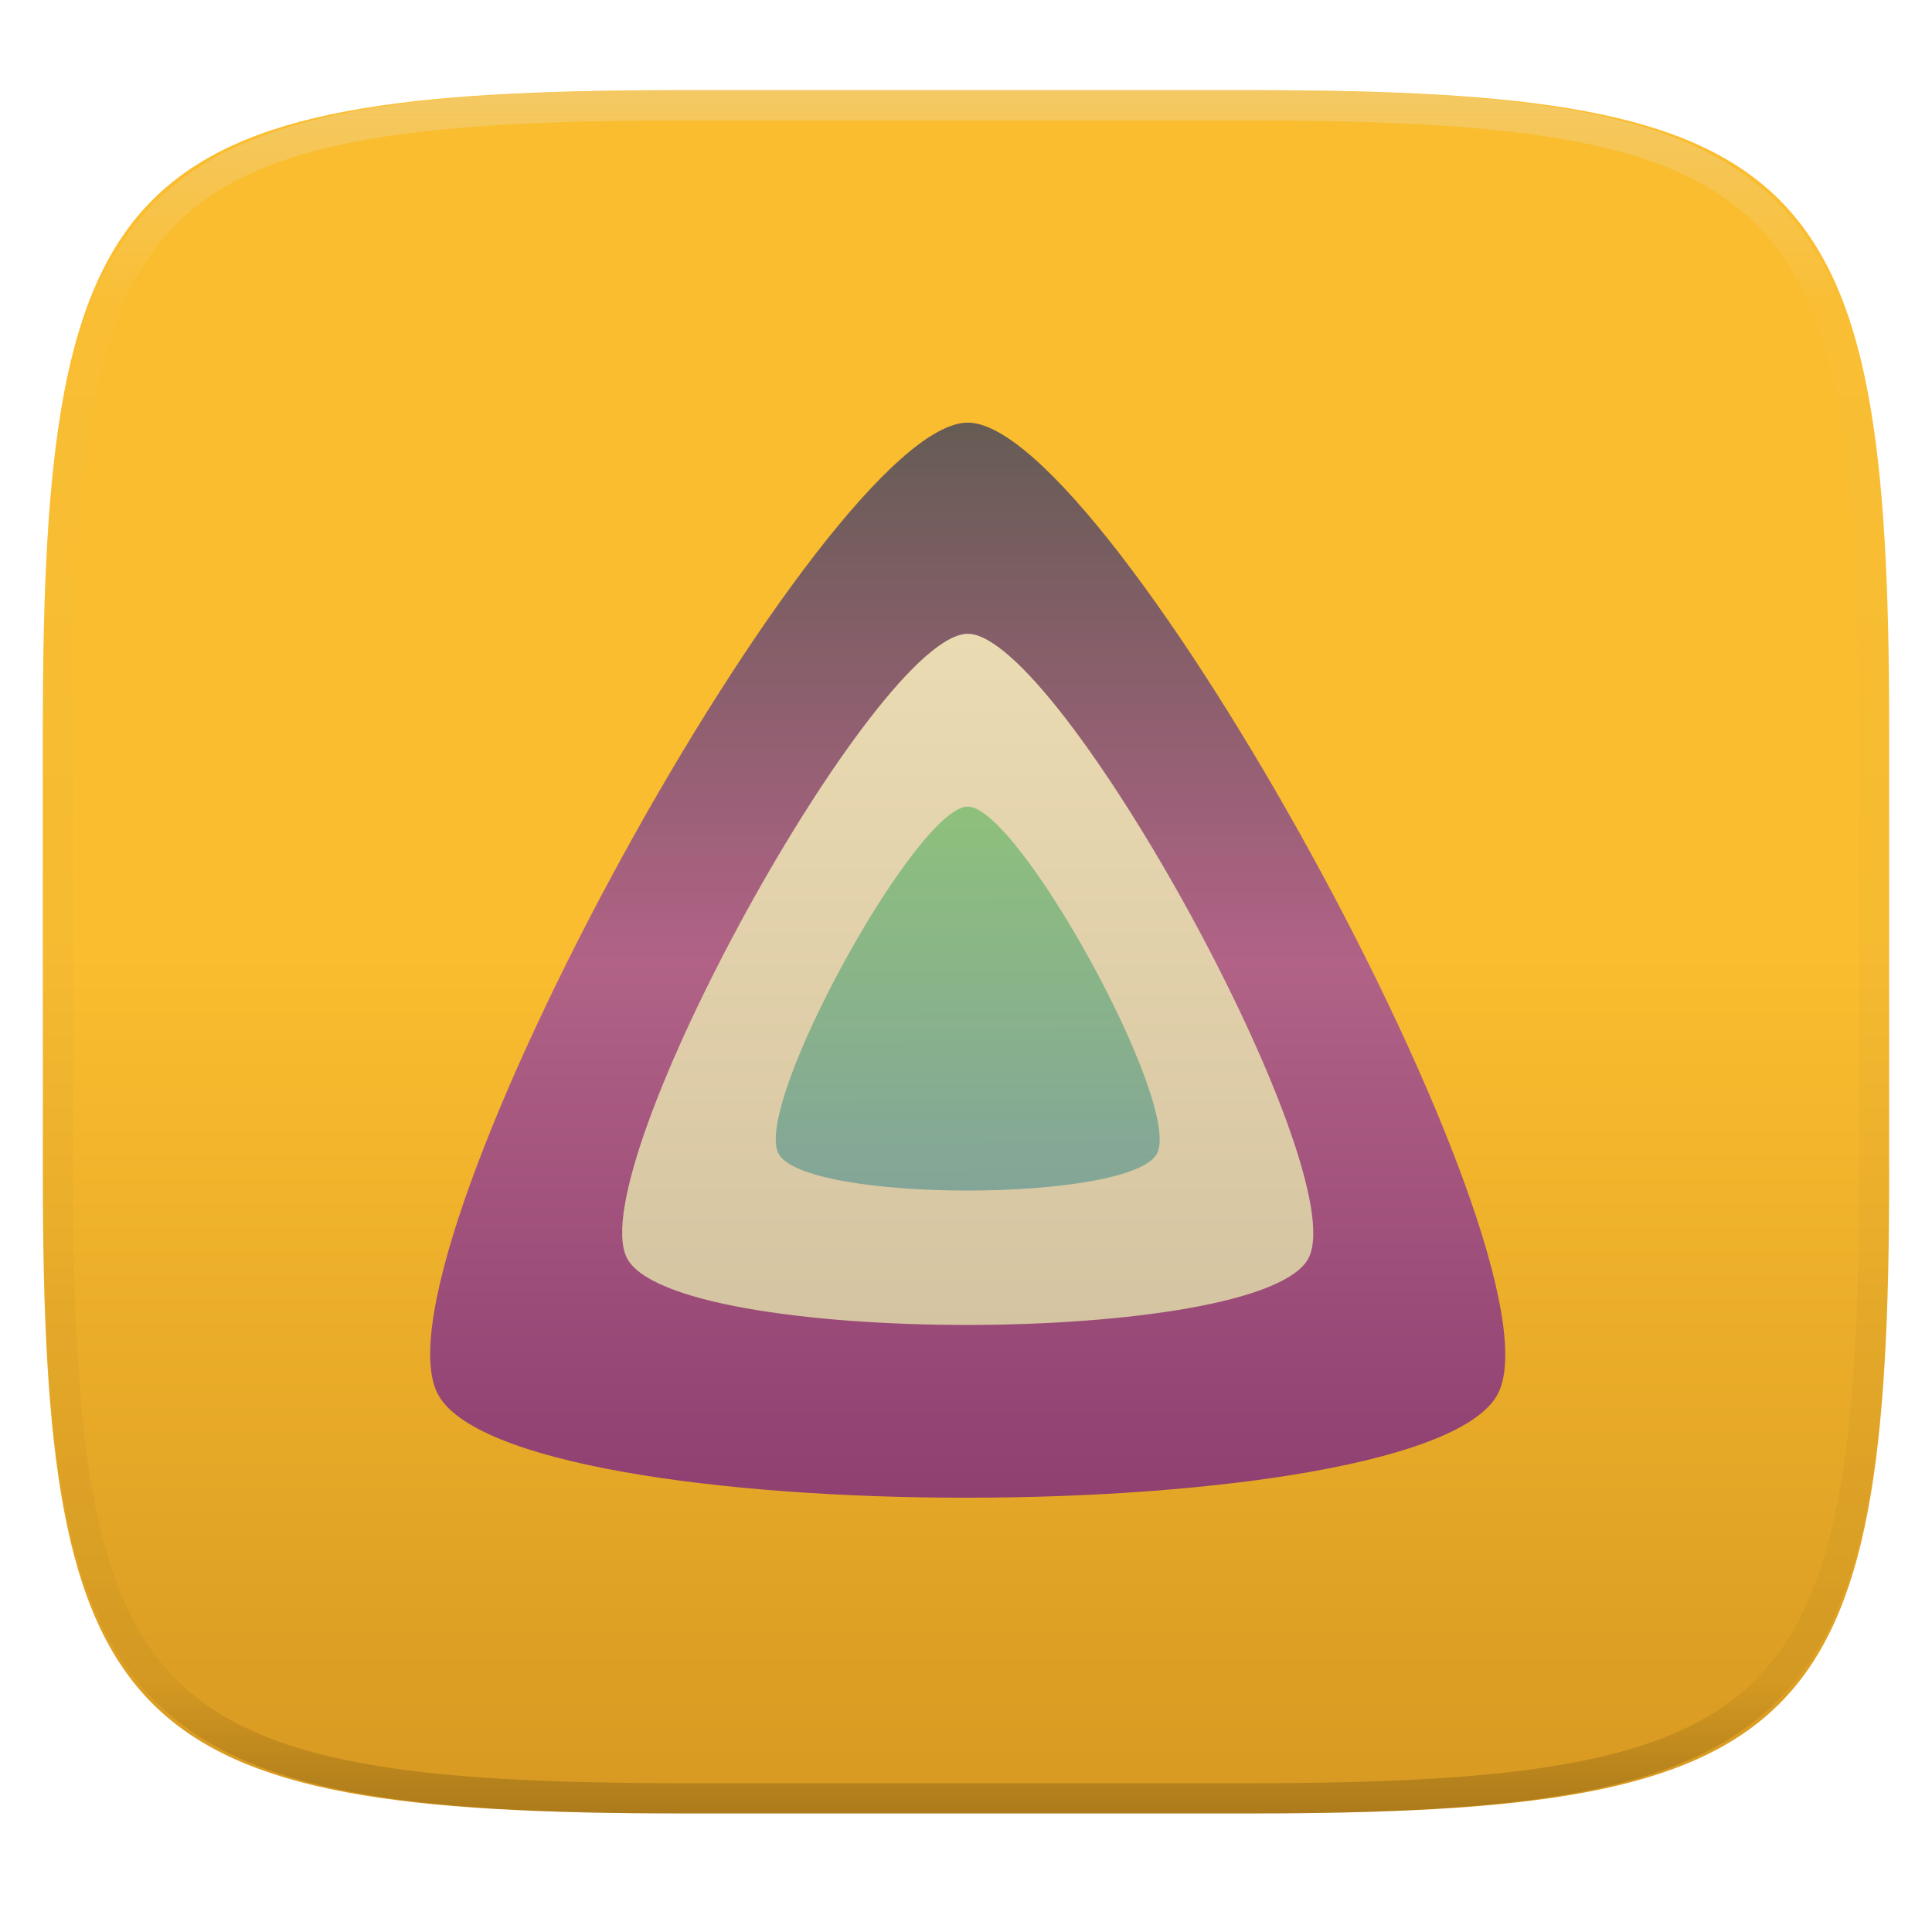
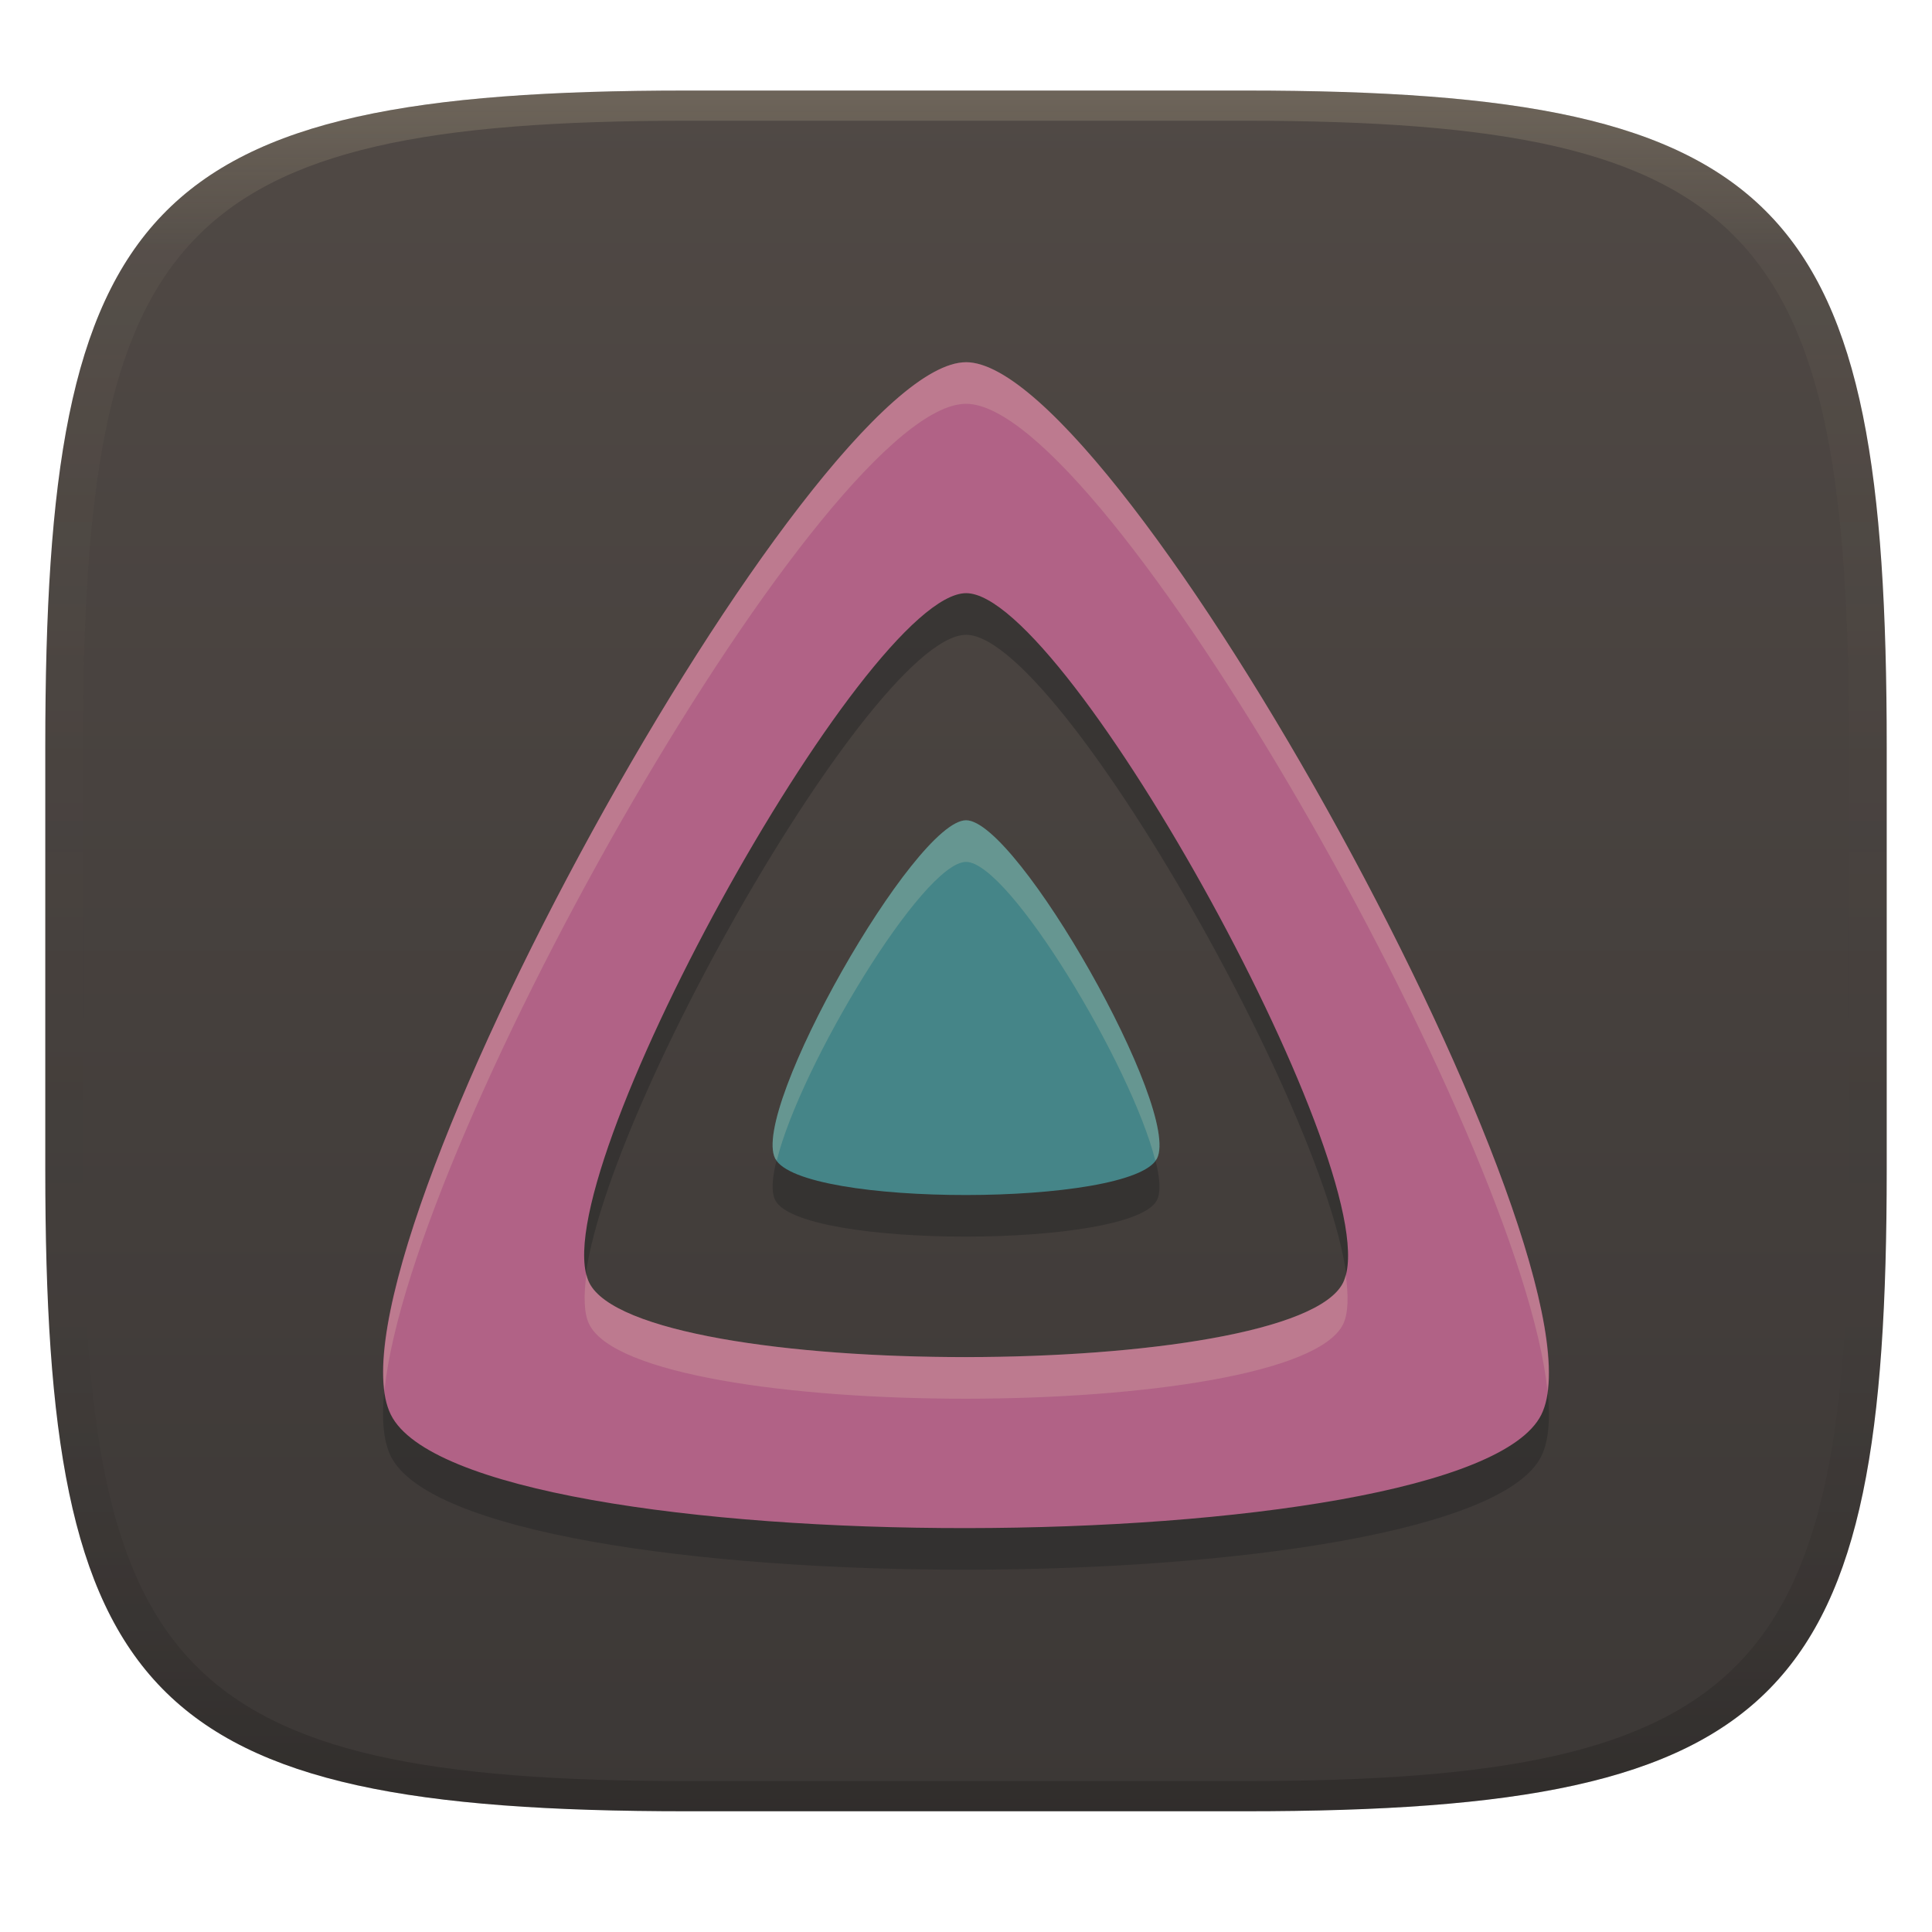
- <svg xmlns="http://www.w3.org/2000/svg" width="256" height="256" fill="none" viewBox="0 0 256 256">
-   <g clip-path="url(#clip0)">
-     <g filter="url(#filter0_d)">
-       <path d="m165.685 11.947c74.055 0 84.639 10.557 84.639 84.544v59.251c0 73.986-10.584 84.543-84.639 84.543h-75.37c-74.056 0-84.639-10.557-84.639-84.543v-59.251c0-73.987 10.584-84.544 84.639-84.544h75.37z" fill="url(#paint0_linear)" />
-     </g>
-     <g filter="url(#filter1_f)" opacity=".2">
-       <path d="m128.237 58.544c-18.852 0-79.537 110.021-70.284 128.601s131.416 18.366 140.568 0-51.435-128.601-70.284-128.601z" />
-     </g>
-     <path d="m128.237 56c-18.852 0-79.537 110.021-70.284 128.601s131.416 18.366 140.568 0-51.435-128.601-70.284-128.601z" fill="url(#paint1_linear)" />
-     <path d="m173.416 166.653c-5.883 11.812-84.412 11.944-90.364 0-5.952-11.943 33.065-82.671 45.182-82.671 12.118 0 51.066 70.856 45.182 82.671z" fill="url(#paint2_linear)" />
-     <path d="m128.232 106.877c-6.734 0-28.409 39.295-25.102 45.929 3.308 6.634 46.935 6.562 50.203 0s-18.368-45.926-25.101-45.929z" fill="url(#paint3_linear)" />
-     <path d="m165.068 11.951c4.328-0.01 8.656 0.039 12.984 0.138 3.875 0.079 7.751 0.226 11.626 0.452 3.453 0.197 6.905 0.481 10.348 0.855 3.059 0.334 6.118 0.786 9.148 1.346 2.715 0.501 5.4 1.14 8.046 1.916 2.4 0.698 4.751 1.562 7.023 2.584 2.115 0.943 4.141 2.063 6.059 3.35 1.839 1.238 3.561 2.653 5.135 4.215 1.564 1.572 2.98 3.281 4.219 5.119 1.289 1.916 2.41 3.94 3.364 6.042 1.023 2.279 1.889 4.618 2.597 7.005 0.777 2.643 1.417 5.325 1.918 8.037 0.561 3.026 1.013 6.072 1.348 9.127 0.374 3.439 0.659 6.877 0.856 10.326 0.226 3.861 0.373 7.732 0.462 11.593 0.088 4.323 0.138 8.646 0.128 12.959v58.212c0.01 4.323-0.04 8.636-0.128 12.959-0.089 3.871-0.236 7.732-0.462 11.593-0.197 3.449-0.482 6.897-0.856 10.326-0.335 3.055-0.787 6.111-1.348 9.137-0.501 2.702-1.141 5.384-1.918 8.027-0.708 2.387-1.574 4.735-2.597 7.005-0.954 2.112-2.075 4.126-3.364 6.042-1.239 1.837-2.655 3.557-4.219 5.119-1.574 1.562-3.296 2.977-5.135 4.215-1.918 1.287-3.944 2.407-6.059 3.35-2.272 1.022-4.623 1.886-7.023 2.594-2.646 0.776-5.331 1.414-8.046 1.906-3.03 0.569-6.089 1.011-9.148 1.346-3.443 0.373-6.895 0.658-10.348 0.854-3.875 0.226-7.751 0.374-11.626 0.462-4.328 0.088-8.656 0.138-12.984 0.128h-74.126c-4.328 0.01-8.656-0.04-12.984-0.128-3.876-0.088-7.751-0.236-11.627-0.462-3.453-0.196-6.905-0.481-10.348-0.854-3.059-0.335-6.118-0.777-9.148-1.346-2.715-0.492-5.4-1.13-8.046-1.906-2.4-0.708-4.751-1.572-7.023-2.594-2.115-0.943-4.141-2.063-6.059-3.35-1.839-1.238-3.561-2.653-5.135-4.215-1.564-1.562-2.98-3.282-4.22-5.119-1.289-1.916-2.41-3.93-3.364-6.042-1.023-2.27-1.889-4.618-2.597-7.005-0.777-2.643-1.416-5.325-1.918-8.027-0.561-3.026-1.013-6.082-1.348-9.137-0.374-3.429-0.659-6.877-0.856-10.326-0.226-3.861-0.374-7.722-0.462-11.593-0.089-4.323-0.138-8.636-0.128-12.959v-58.212c-0.01-4.313 0.039-8.636 0.128-12.959 0.089-3.861 0.236-7.732 0.462-11.593 0.197-3.449 0.482-6.887 0.856-10.326 0.334-3.055 0.787-6.101 1.348-9.127 0.502-2.712 1.141-5.394 1.918-8.037 0.708-2.387 1.574-4.726 2.597-7.005 0.954-2.103 2.075-4.126 3.364-6.042 1.239-1.837 2.656-3.547 4.22-5.119 1.574-1.562 3.295-2.977 5.135-4.215 1.918-1.287 3.944-2.407 6.059-3.35 2.272-1.022 4.623-1.886 7.023-2.584 2.646-0.776 5.331-1.415 8.046-1.916 3.03-0.56 6.089-1.012 9.148-1.346 3.443-0.373 6.895-0.658 10.348-0.855 3.876-0.226 7.751-0.373 11.627-0.452 4.328-0.098 8.656-0.147 12.984-0.138h74.126zm0.01 4.009c4.298-0.01 8.597 0.039 12.895 0.128 3.827 0.088 7.653 0.236 11.479 0.452 3.384 0.197 6.767 0.472 10.131 0.845 2.971 0.314 5.932 0.747 8.863 1.297 2.577 0.472 5.134 1.081 7.653 1.818 2.223 0.648 4.396 1.454 6.501 2.397 1.909 0.855 3.738 1.867 5.469 3.026 1.623 1.091 3.138 2.338 4.525 3.724s2.636 2.898 3.738 4.519c1.16 1.729 2.174 3.547 3.029 5.443 0.945 2.112 1.751 4.284 2.4 6.494 0.748 2.515 1.348 5.06 1.83 7.634 0.541 2.928 0.974 5.875 1.298 8.842 0.374 3.36 0.65 6.73 0.846 10.11 0.217 3.822 0.374 7.634 0.453 11.456 0.088 4.293 0.137 8.577 0.137 12.87v58.212c0 4.293-0.049 8.577-0.137 12.87-0.079 3.822-0.236 7.644-0.453 11.456-0.196 3.38-0.472 6.75-0.846 10.12-0.324 2.957-0.757 5.904-1.298 8.832-0.482 2.574-1.082 5.119-1.83 7.634-0.649 2.22-1.455 4.382-2.4 6.494-0.855 1.896-1.869 3.724-3.029 5.443-1.102 1.631-2.351 3.144-3.738 4.529-1.387 1.376-2.902 2.623-4.525 3.714-1.731 1.159-3.56 2.171-5.469 3.026-2.105 0.953-4.278 1.749-6.501 2.397-2.519 0.737-5.076 1.346-7.653 1.818-2.931 0.55-5.892 0.982-8.863 1.306-3.364 0.364-6.747 0.649-10.131 0.836-3.826 0.216-7.652 0.373-11.479 0.452-4.298 0.098-8.597 0.137-12.895 0.137h-0.01-74.126-0.01c-4.298 0-8.597-0.039-12.895-0.137-3.826-0.079-7.653-0.236-11.479-0.452-3.384-0.187-6.767-0.472-10.131-0.836-2.97-0.324-5.931-0.756-8.863-1.306-2.577-0.472-5.135-1.081-7.653-1.818-2.223-0.648-4.397-1.444-6.502-2.397-1.908-0.855-3.738-1.867-5.469-3.026-1.623-1.091-3.138-2.338-4.525-3.714-1.387-1.385-2.636-2.898-3.738-4.529-1.161-1.719-2.174-3.547-3.03-5.443-0.944-2.112-1.751-4.274-2.4-6.494-0.748-2.515-1.348-5.06-1.829-7.634-0.541-2.928-0.974-5.875-1.298-8.832-0.374-3.37-0.649-6.74-0.846-10.12-0.216-3.812-0.374-7.634-0.453-11.456-0.089-4.293-0.138-8.577-0.138-12.87v-58.212c0-4.293 0.049-8.577 0.138-12.87 0.079-3.822 0.236-7.634 0.453-11.456 0.197-3.38 0.472-6.75 0.846-10.11 0.325-2.967 0.757-5.915 1.298-8.842 0.482-2.574 1.082-5.119 1.829-7.634 0.649-2.211 1.456-4.382 2.4-6.494 0.856-1.896 1.869-3.714 3.03-5.443 1.102-1.621 2.351-3.134 3.738-4.519s2.902-2.633 4.525-3.724c1.731-1.159 3.561-2.171 5.469-3.026 2.105-0.943 4.279-1.749 6.502-2.397 2.518-0.737 5.075-1.346 7.653-1.818 2.931-0.55 5.892-0.983 8.863-1.297 3.364-0.373 6.748-0.648 10.131-0.845 3.826-0.216 7.653-0.363 11.479-0.452 4.298-0.088 8.597-0.138 12.895-0.128h0.01 74.126 0.01z" clip-rule="evenodd" fill="url(#paint4_linear)" fill-rule="evenodd" opacity=".4" />
-   </g>
+ <svg xmlns="http://www.w3.org/2000/svg" width="256" height="256" version="1.1">
  <defs>
-     <linearGradient id="paint0_linear" x1="5.676" x2="5.676" y1="11.947" y2="240.285" gradientUnits="userSpaceOnUse">
-       <stop stop-color="#fabd2f" offset="1e-7" />
-       <stop stop-color="#fabd2f" offset=".5" />
-       <stop stop-color="#d79921" offset="1" />
+     <linearGradient id="linearGradient31" x1=".5" x2=".5" y2="1" gradientTransform="matrix(244,0,0,228,5.986,12)" gradientUnits="userSpaceOnUse">
+       <stop stop-color="#ebdbb2" stop-opacity=".2" offset="0" />
+       <stop stop-color="#ebdbb2" stop-opacity=".05" offset=".1" />
+       <stop stop-opacity="0" offset=".704" />
+       <stop stop-opacity=".1" offset=".897" />
+       <stop stop-opacity=".2" offset="1" />
    </linearGradient>
-     <linearGradient id="paint1_linear" x1="57" x2="57" y1="56" y2="198.456" gradientUnits="userSpaceOnUse">
-       <stop stop-color="#665c54" offset="1e-7" />
-       <stop stop-color="#b16286" offset=".5" />
-       <stop stop-color="#8f3f71" offset="1" />
+     <linearGradient id="linearGradient6" x1="140" x2="140" y1="12" y2="240" gradientUnits="userSpaceOnUse">
+       <stop stop-color="#504945" offset="0" />
+       <stop stop-color="#3c3836" offset="1" />
    </linearGradient>
-     <linearGradient id="paint2_linear" x1="82.439" x2="82.439" y1="83.983" y2="175.561" gradientUnits="userSpaceOnUse">
-       <stop stop-color="#ebdbb2" offset="1e-7" />
-       <stop stop-color="#d5c4a1" offset="1" />
-     </linearGradient>
-     <linearGradient id="paint3_linear" x1="127.913" x2="128.041" y1="106.858" y2="157.922" gradientUnits="userSpaceOnUse">
-       <stop stop-color="#8ec07c" offset="0" />
-       <stop stop-color="#83a598" offset="1" />
-     </linearGradient>
-     <linearGradient id="paint4_linear" x1="132.082" x2="132.082" y1="11.95" y2="240.29" gradientUnits="userSpaceOnUse">
-       <stop stop-color="#ebdbb2" offset="0" />
-       <stop stop-color="#ebdbb2" stop-opacity=".098" offset=".125" />
-       <stop stop-opacity=".098" offset=".925" />
-       <stop stop-opacity=".498" offset="1" />
-     </linearGradient>
-     <clipPath id="clip0">
-       <rect width="256" height="256" fill="#ebdbb2" />
-     </clipPath>
  </defs>
+   <path d="m165 12c72 0 85 15 85 87v56c0 70-13 85-85 85h-74c-72 0-85-15-85-85v-56c0-72 13-87 85-87z" fill="url(#linearGradient6)" style="isolation:isolate" />
+   <path d="m128.01 53.514c-20.444 0-86.255 119.31-76.221 139.46 10.035 20.149 142.52 19.917 152.44 0 9.925-19.917-55.78-139.46-76.221-139.46zm0.011 30.604c13.394 0 56.44 78.311 49.937 91.37-6.503 13.055-93.295 13.202-99.874 0-6.579-13.202 36.543-91.37 49.937-91.37zm-0.011 30.087c-6.785 0-28.625 38.353-25.292 44.828 3.333 6.475 47.291 6.404 50.584 0 3.293-6.404-18.507-44.825-25.292-44.828z" fill="#282828" opacity=".5" stroke-width="5.518" />
+   <path d="m128.01 108.69c-6.785 0-28.627 38.352-25.294 44.827 3.333 6.475 47.295 6.404 50.588 0 3.293-6.404-18.509-44.824-25.294-44.827z" fill="#458588" stroke-width="5.518" />
+   <path d="m128.01 47.997c-20.444 0-86.255 119.31-76.22 139.46 10.035 20.15 142.52 19.917 152.44 0 9.925-19.917-55.779-139.46-76.22-139.46zm49.951 121.98c-6.503 13.056-93.302 13.202-99.881 0-6.579-13.202 36.547-91.38 49.941-91.38 13.394 0 56.443 78.321 49.941 91.38z" fill="#b16286" stroke-width="5.518" />
+   <path d="m128.01 47.997c-19.554 0-80.563 109.09-77.061 136.22 3.457-33.951 58.648-130.71 77.061-130.71 18.421 0 73.579 97.061 77.04 130.82 3.557-26.8-57.467-136.34-77.04-136.34zm0 60.692c-6.785 0-28.625 38.354-25.292 44.829 0.044 0.081 0.161 0.147 0.216 0.226 3.079-12.481 19.371-39.538 25.076-39.538 5.704 3e-3 21.968 27.092 25.066 39.549 0.057-0.082 0.183-0.153 0.226-0.237 3.293-6.404-18.507-44.826-25.292-44.829zm-50.304 60.142c-0.378 2.848-0.349 5.202 0.377 6.66 6.579 13.202 93.372 13.055 99.874 0 0.717-1.441 0.738-3.78 0.355-6.617-0.1 0.392-0.198 0.782-0.355 1.099-6.503 13.055-93.295 13.202-99.874 0-0.165-0.331-0.274-0.732-0.377-1.142z" fill="#ebdbb2" opacity=".2" stroke-width="5.518" />
+   <path d="m91 12c-72 0-85 15-85 87v56c0 70 13 85 85 85h74c72 0 85-15 85-85v-56c0-72-13-87-85-87zm0 4h74c68 0 80 15 80 83v56c0 66-12 81-80 81h-74c-68 0-80-15-80-81v-56c0-68 12-83 80-83z" fill="url(#linearGradient31)" style="isolation:isolate" />
</svg>
